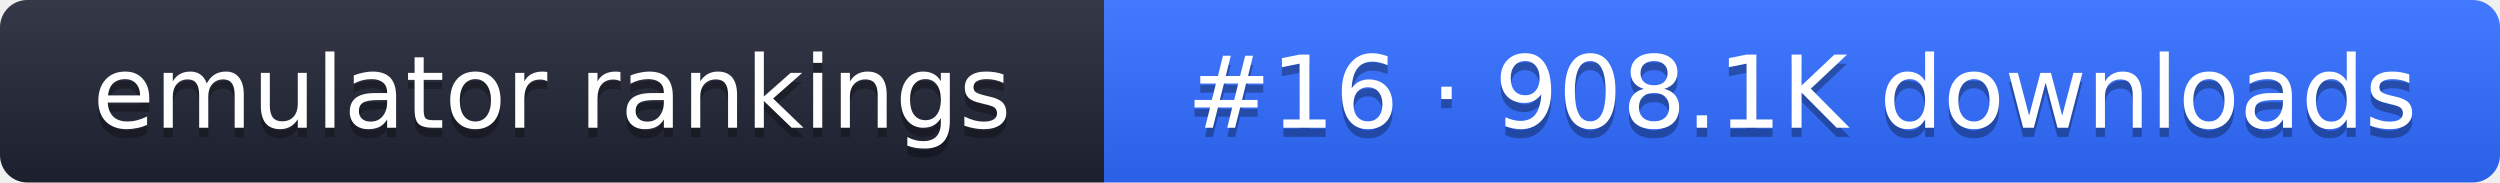
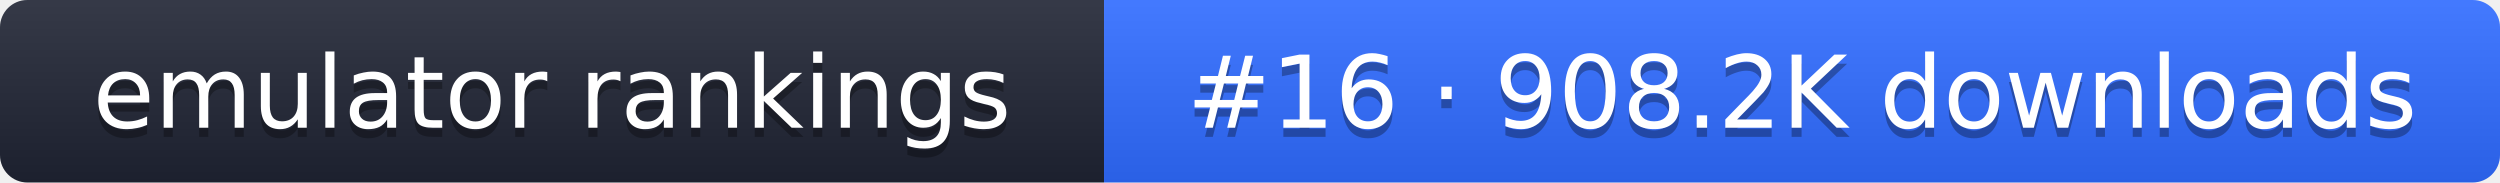
- <svg xmlns="http://www.w3.org/2000/svg" width="274" height="20" role="img" aria-label="emulator rankings: #16 · 908.1K downloads">
+ <svg xmlns="http://www.w3.org/2000/svg" width="274" height="20" role="img" aria-label="emulator rankings: #16 · 908.2K downloads">
  <linearGradient id="g" x2="0" y2="100%">
    <stop offset="0" stop-color="#fff" stop-opacity=".1" />
    <stop offset="1" stop-opacity=".1" />
  </linearGradient>
  <clipPath id="r">
    <rect width="274" height="20" rx="3" fill="#fff" />
  </clipPath>
  <g clip-path="url(#r)">
    <rect width="121" height="20" fill="#1f2433" />
    <rect x="121" width="153" height="20" fill="#2f6bff" />
    <rect width="274" height="20" fill="url(#g)" />
  </g>
  <g fill="#fff" text-anchor="middle" font-family="Verdana,DejaVu Sans,sans-serif" font-size="11">
    <text x="60.5" y="15" fill="#010101" fill-opacity=".3">emulator rankings</text>
    <text x="60.5" y="14">emulator rankings</text>
-     <text x="197.5" y="15" fill="#010101" fill-opacity=".3">#16 · 908.1K downloads</text>
-     <text x="197.5" y="14">#16 · 908.1K downloads</text>
+     <text x="197.5" y="15" fill="#010101" fill-opacity=".3">#16 · 908.2K downloads</text>
+     <text x="197.5" y="14">#16 · 908.2K downloads</text>
  </g>
</svg>
